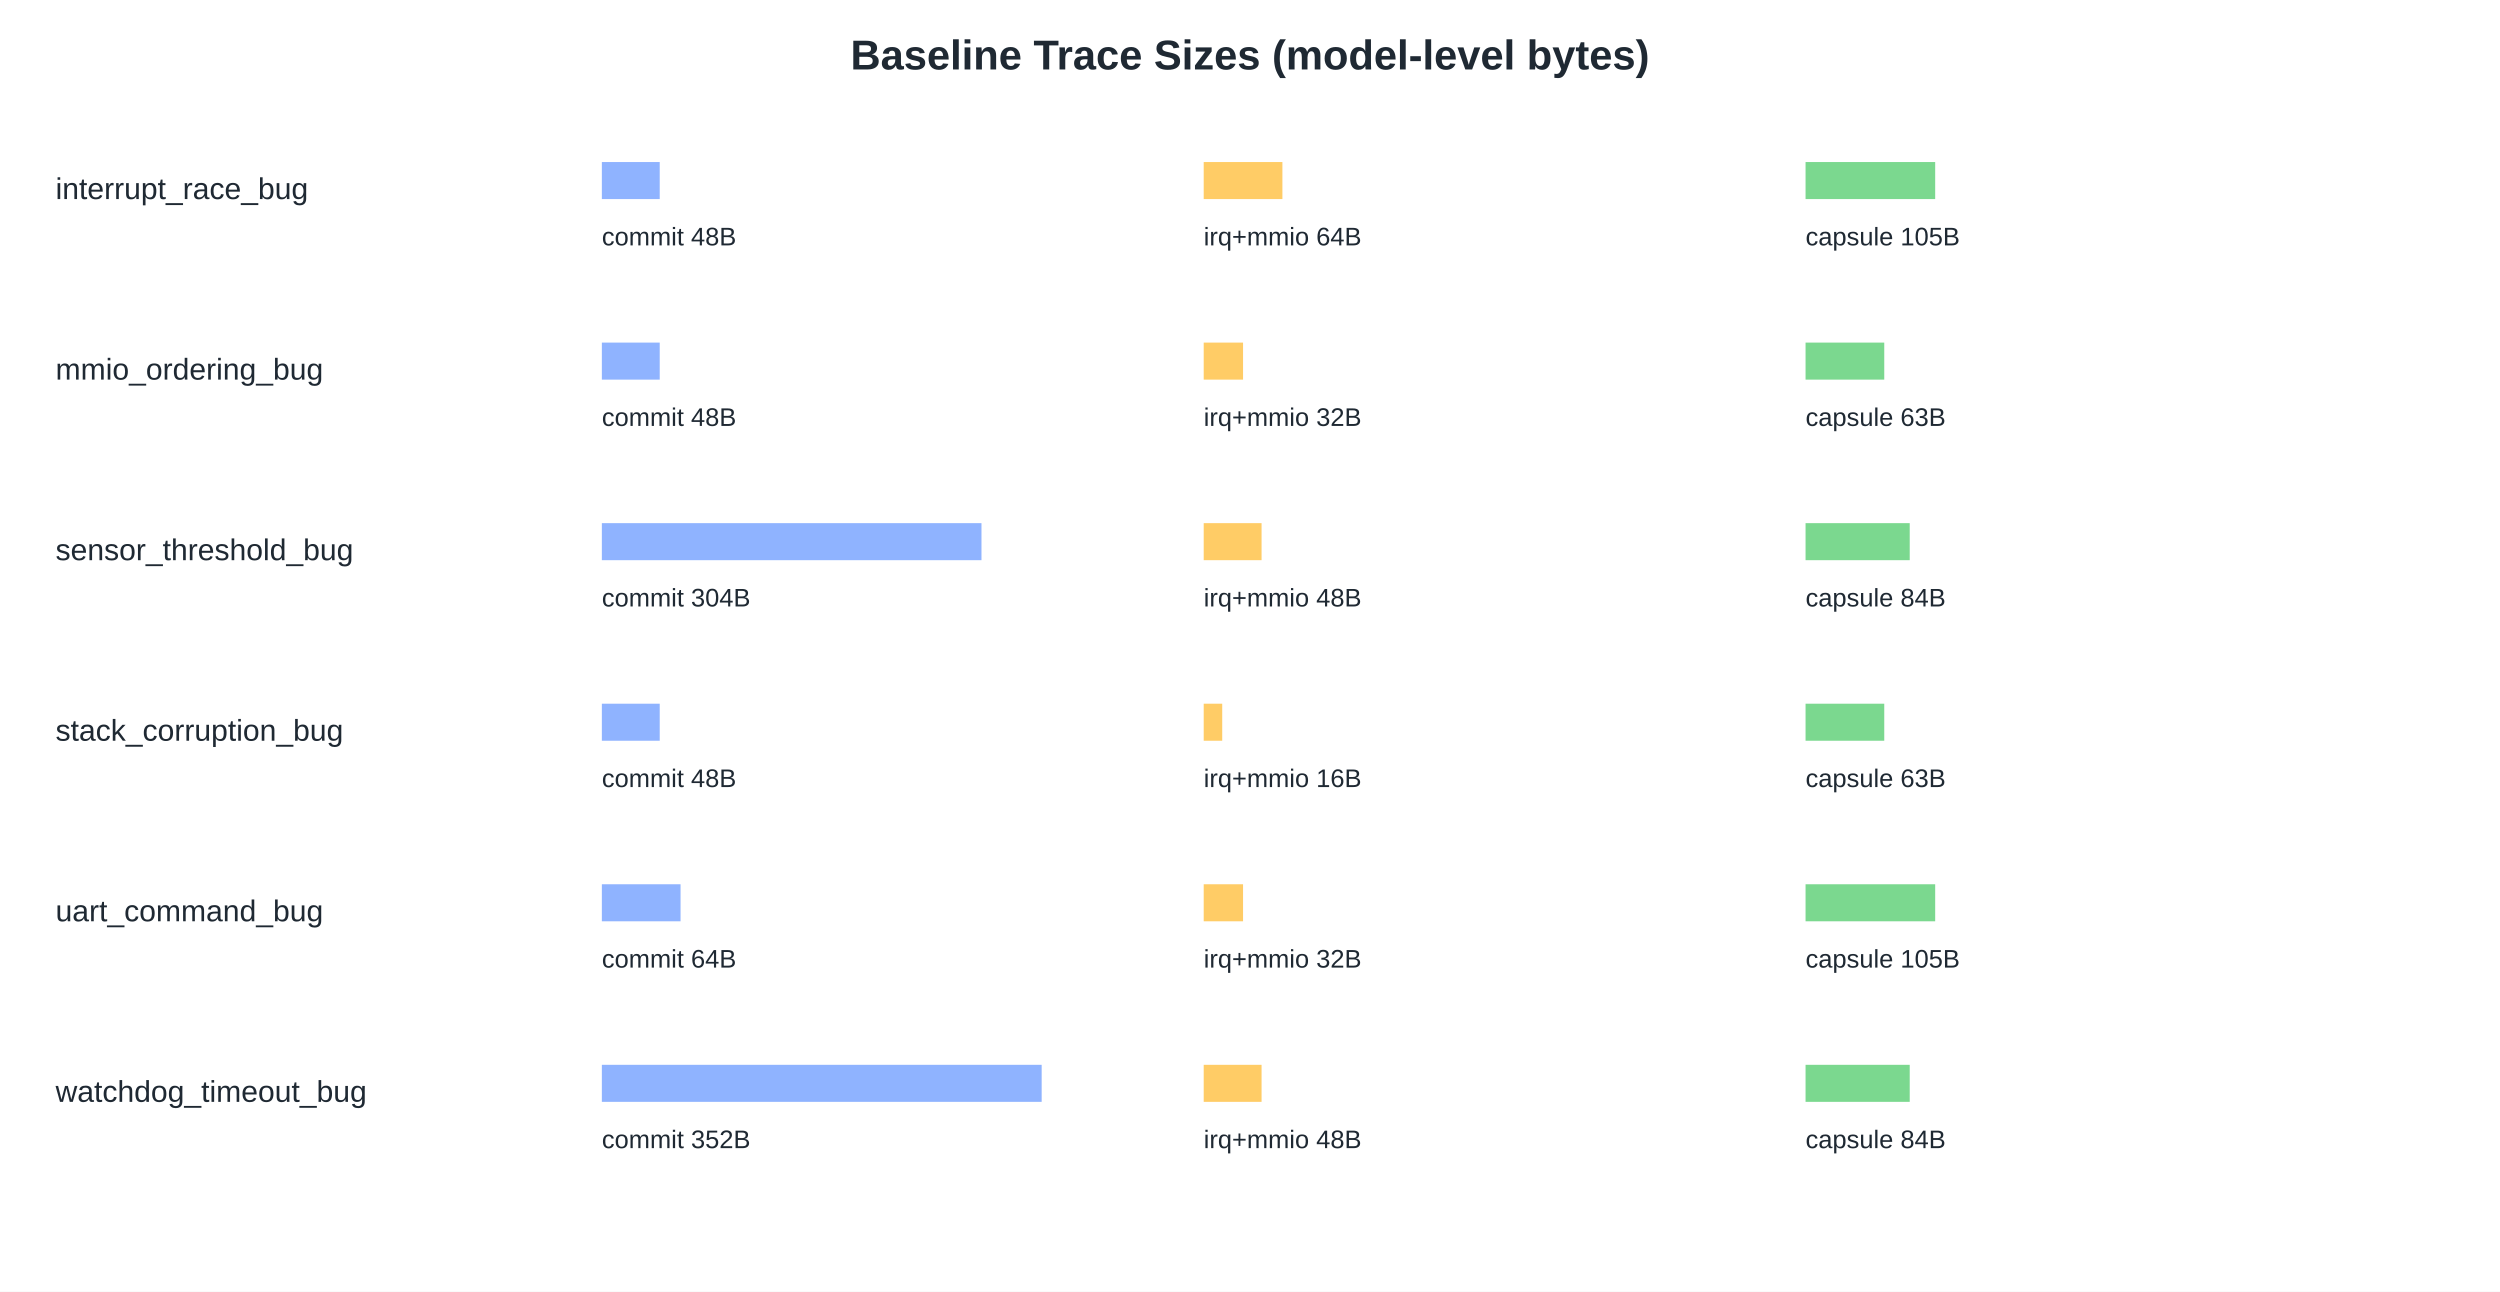
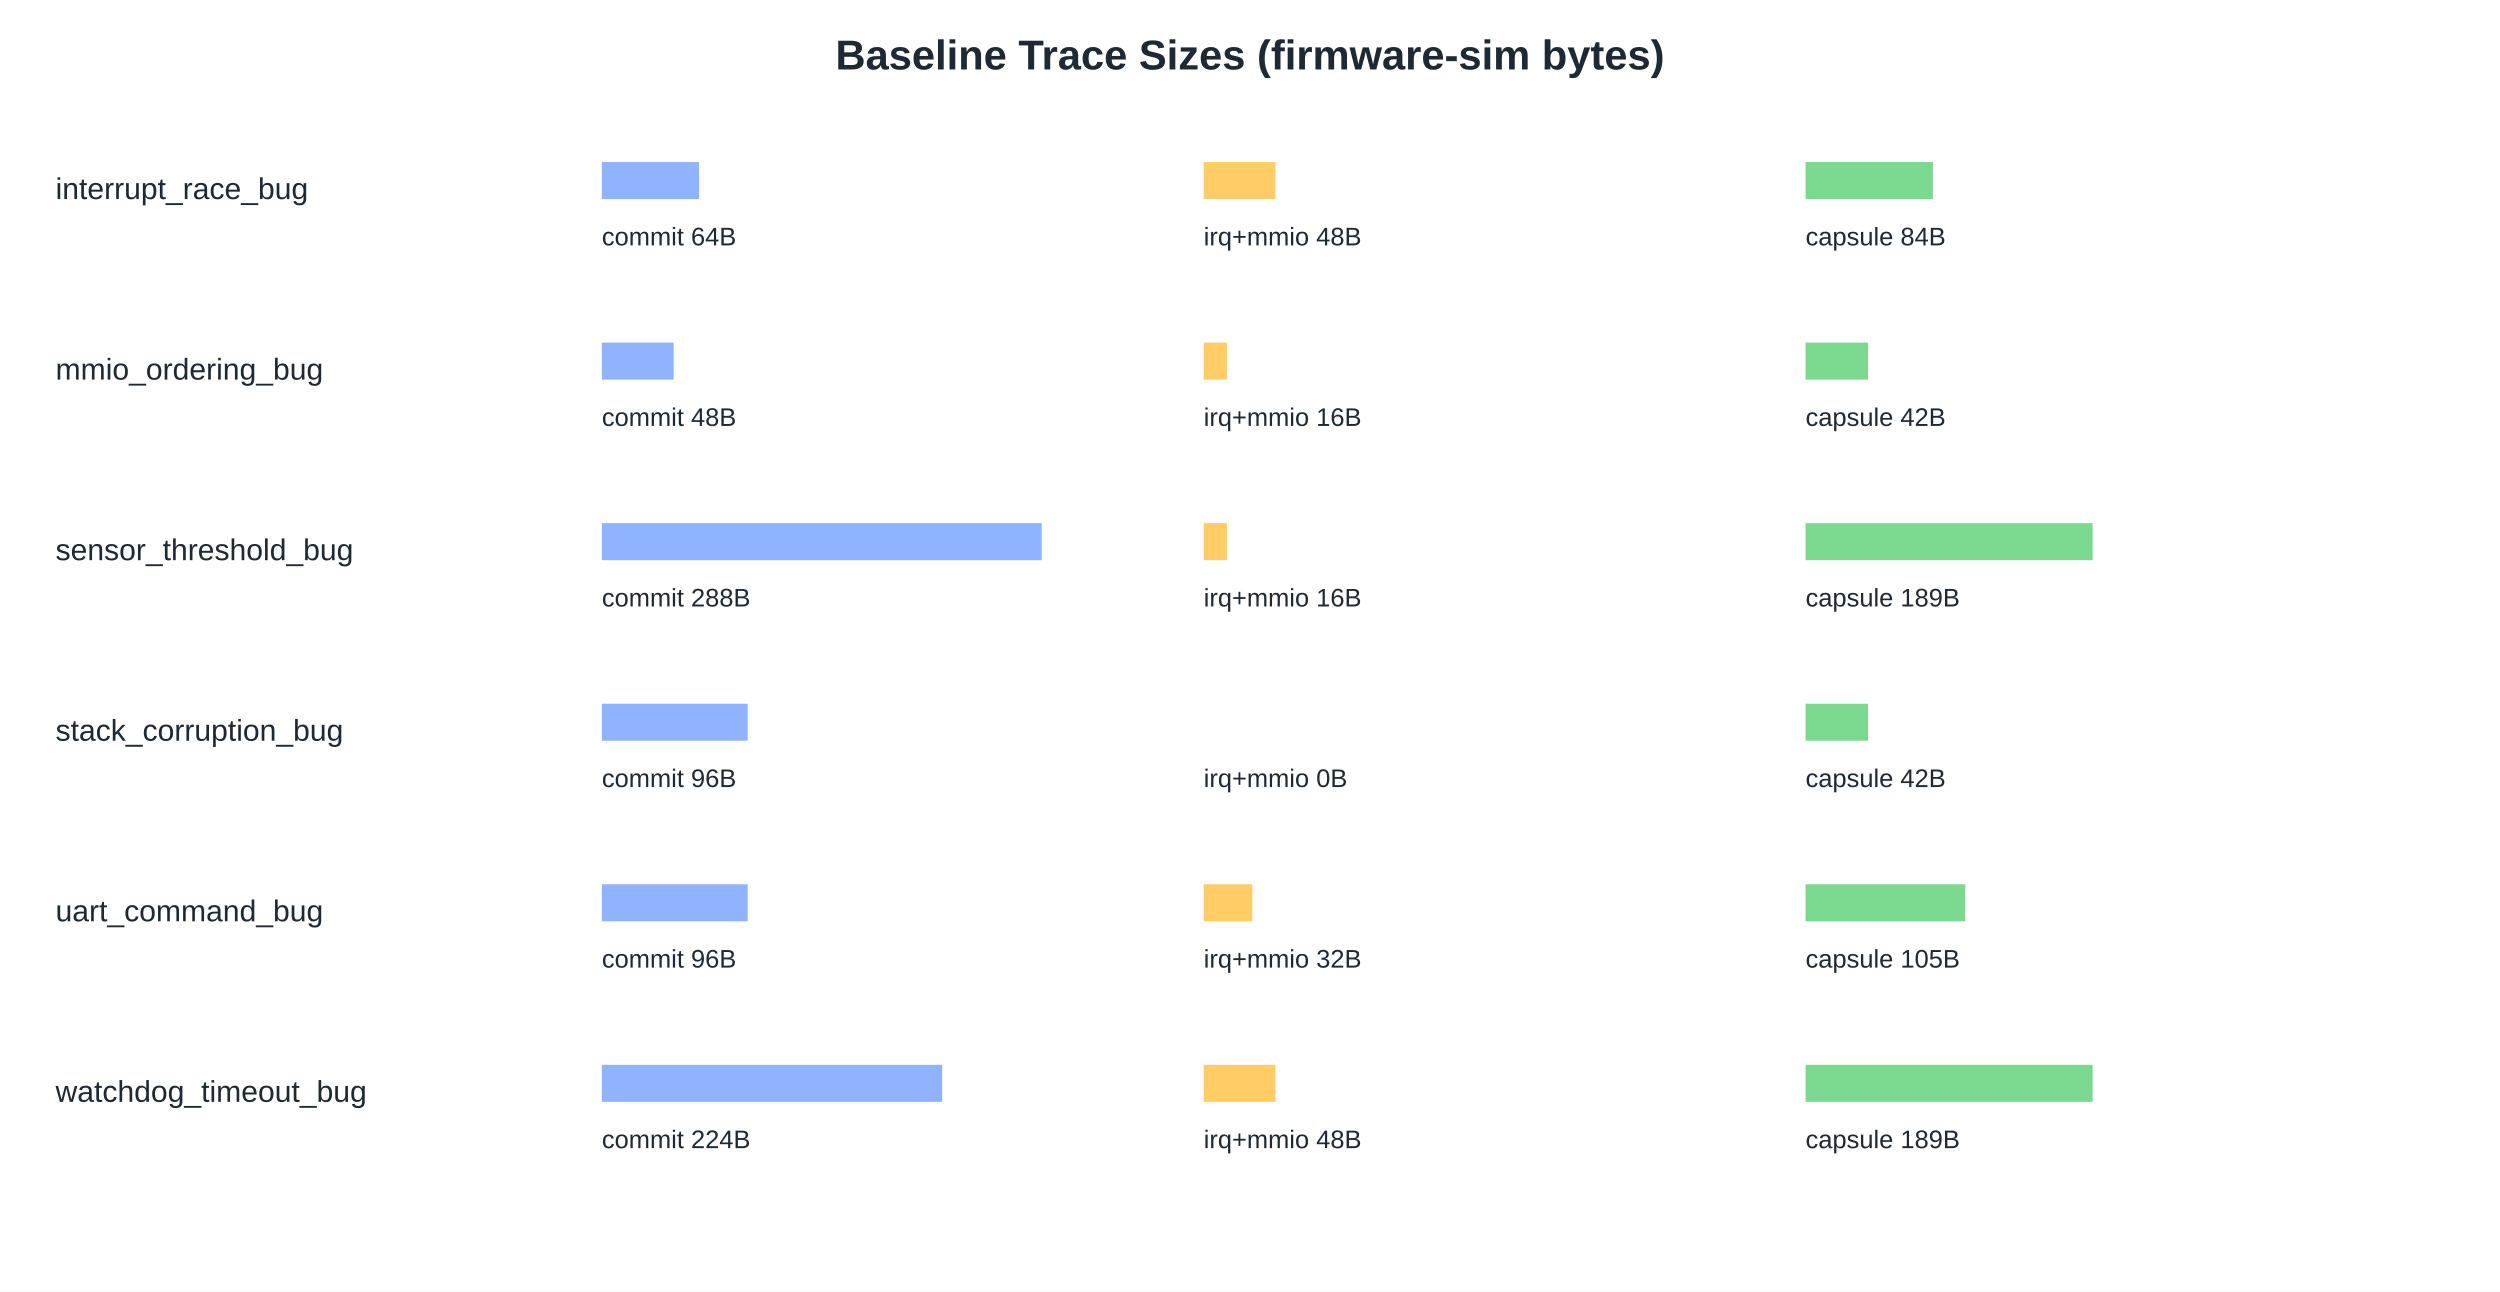
<svg xmlns="http://www.w3.org/2000/svg" width="1080" height="558" viewBox="0 0 1080 558">
  <rect width="1080" height="558" fill="#ffffff" />
-   <text x="540" y="30" font-family="Arial, sans-serif" font-size="18" font-weight="700" text-anchor="middle" fill="#1f2933">Baseline Trace Sizes (model-level bytes)</text>
+   <text x="540" y="30" font-family="Arial, sans-serif" font-size="18" font-weight="700" text-anchor="middle" fill="#1f2933">Baseline Trace Sizes (firmware-sim bytes)</text>
  <text x="24" y="86" font-family="Arial, sans-serif" font-size="13" font-weight="400" text-anchor="start" fill="#1f2933">interrupt_race_bug</text>
-   <rect x="260" y="70" width="25" height="16" fill="#8fb3ff" />
-   <text x="260" y="106" font-family="Arial, sans-serif" font-size="11" font-weight="400" text-anchor="start" fill="#1f2933">commit 48B</text>
-   <rect x="520" y="70" width="34" height="16" fill="#ffcc66" />
-   <text x="520" y="106" font-family="Arial, sans-serif" font-size="11" font-weight="400" text-anchor="start" fill="#1f2933">irq+mmio 64B</text>
-   <rect x="780" y="70" width="56" height="16" fill="#7bd88f" />
-   <text x="780" y="106" font-family="Arial, sans-serif" font-size="11" font-weight="400" text-anchor="start" fill="#1f2933">capsule 105B</text>
+   <rect x="260" y="70" width="42" height="16" fill="#8fb3ff" />
+   <text x="260" y="106" font-family="Arial, sans-serif" font-size="11" font-weight="400" text-anchor="start" fill="#1f2933">commit 64B</text>
+   <rect x="520" y="70" width="31" height="16" fill="#ffcc66" />
+   <text x="520" y="106" font-family="Arial, sans-serif" font-size="11" font-weight="400" text-anchor="start" fill="#1f2933">irq+mmio 48B</text>
+   <rect x="780" y="70" width="55" height="16" fill="#7bd88f" />
+   <text x="780" y="106" font-family="Arial, sans-serif" font-size="11" font-weight="400" text-anchor="start" fill="#1f2933">capsule 84B</text>
  <text x="24" y="164" font-family="Arial, sans-serif" font-size="13" font-weight="400" text-anchor="start" fill="#1f2933">mmio_ordering_bug</text>
-   <rect x="260" y="148" width="25" height="16" fill="#8fb3ff" />
+   <rect x="260" y="148" width="31" height="16" fill="#8fb3ff" />
  <text x="260" y="184" font-family="Arial, sans-serif" font-size="11" font-weight="400" text-anchor="start" fill="#1f2933">commit 48B</text>
-   <rect x="520" y="148" width="17" height="16" fill="#ffcc66" />
-   <text x="520" y="184" font-family="Arial, sans-serif" font-size="11" font-weight="400" text-anchor="start" fill="#1f2933">irq+mmio 32B</text>
-   <rect x="780" y="148" width="34" height="16" fill="#7bd88f" />
-   <text x="780" y="184" font-family="Arial, sans-serif" font-size="11" font-weight="400" text-anchor="start" fill="#1f2933">capsule 63B</text>
+   <rect x="520" y="148" width="10" height="16" fill="#ffcc66" />
+   <text x="520" y="184" font-family="Arial, sans-serif" font-size="11" font-weight="400" text-anchor="start" fill="#1f2933">irq+mmio 16B</text>
+   <rect x="780" y="148" width="27" height="16" fill="#7bd88f" />
+   <text x="780" y="184" font-family="Arial, sans-serif" font-size="11" font-weight="400" text-anchor="start" fill="#1f2933">capsule 42B</text>
  <text x="24" y="242" font-family="Arial, sans-serif" font-size="13" font-weight="400" text-anchor="start" fill="#1f2933">sensor_threshold_bug</text>
-   <rect x="260" y="226" width="164" height="16" fill="#8fb3ff" />
-   <text x="260" y="262" font-family="Arial, sans-serif" font-size="11" font-weight="400" text-anchor="start" fill="#1f2933">commit 304B</text>
-   <rect x="520" y="226" width="25" height="16" fill="#ffcc66" />
-   <text x="520" y="262" font-family="Arial, sans-serif" font-size="11" font-weight="400" text-anchor="start" fill="#1f2933">irq+mmio 48B</text>
-   <rect x="780" y="226" width="45" height="16" fill="#7bd88f" />
-   <text x="780" y="262" font-family="Arial, sans-serif" font-size="11" font-weight="400" text-anchor="start" fill="#1f2933">capsule 84B</text>
+   <rect x="260" y="226" width="190" height="16" fill="#8fb3ff" />
+   <text x="260" y="262" font-family="Arial, sans-serif" font-size="11" font-weight="400" text-anchor="start" fill="#1f2933">commit 288B</text>
+   <rect x="520" y="226" width="10" height="16" fill="#ffcc66" />
+   <text x="520" y="262" font-family="Arial, sans-serif" font-size="11" font-weight="400" text-anchor="start" fill="#1f2933">irq+mmio 16B</text>
+   <rect x="780" y="226" width="124" height="16" fill="#7bd88f" />
+   <text x="780" y="262" font-family="Arial, sans-serif" font-size="11" font-weight="400" text-anchor="start" fill="#1f2933">capsule 189B</text>
  <text x="24" y="320" font-family="Arial, sans-serif" font-size="13" font-weight="400" text-anchor="start" fill="#1f2933">stack_corruption_bug</text>
-   <rect x="260" y="304" width="25" height="16" fill="#8fb3ff" />
-   <text x="260" y="340" font-family="Arial, sans-serif" font-size="11" font-weight="400" text-anchor="start" fill="#1f2933">commit 48B</text>
-   <rect x="520" y="304" width="8" height="16" fill="#ffcc66" />
-   <text x="520" y="340" font-family="Arial, sans-serif" font-size="11" font-weight="400" text-anchor="start" fill="#1f2933">irq+mmio 16B</text>
-   <rect x="780" y="304" width="34" height="16" fill="#7bd88f" />
-   <text x="780" y="340" font-family="Arial, sans-serif" font-size="11" font-weight="400" text-anchor="start" fill="#1f2933">capsule 63B</text>
+   <rect x="260" y="304" width="63" height="16" fill="#8fb3ff" />
+   <text x="260" y="340" font-family="Arial, sans-serif" font-size="11" font-weight="400" text-anchor="start" fill="#1f2933">commit 96B</text>
+   <rect x="520" y="304" width="0" height="16" fill="#ffcc66" />
+   <text x="520" y="340" font-family="Arial, sans-serif" font-size="11" font-weight="400" text-anchor="start" fill="#1f2933">irq+mmio 0B</text>
+   <rect x="780" y="304" width="27" height="16" fill="#7bd88f" />
+   <text x="780" y="340" font-family="Arial, sans-serif" font-size="11" font-weight="400" text-anchor="start" fill="#1f2933">capsule 42B</text>
  <text x="24" y="398" font-family="Arial, sans-serif" font-size="13" font-weight="400" text-anchor="start" fill="#1f2933">uart_command_bug</text>
-   <rect x="260" y="382" width="34" height="16" fill="#8fb3ff" />
-   <text x="260" y="418" font-family="Arial, sans-serif" font-size="11" font-weight="400" text-anchor="start" fill="#1f2933">commit 64B</text>
-   <rect x="520" y="382" width="17" height="16" fill="#ffcc66" />
+   <rect x="260" y="382" width="63" height="16" fill="#8fb3ff" />
+   <text x="260" y="418" font-family="Arial, sans-serif" font-size="11" font-weight="400" text-anchor="start" fill="#1f2933">commit 96B</text>
+   <rect x="520" y="382" width="21" height="16" fill="#ffcc66" />
  <text x="520" y="418" font-family="Arial, sans-serif" font-size="11" font-weight="400" text-anchor="start" fill="#1f2933">irq+mmio 32B</text>
-   <rect x="780" y="382" width="56" height="16" fill="#7bd88f" />
+   <rect x="780" y="382" width="69" height="16" fill="#7bd88f" />
  <text x="780" y="418" font-family="Arial, sans-serif" font-size="11" font-weight="400" text-anchor="start" fill="#1f2933">capsule 105B</text>
  <text x="24" y="476" font-family="Arial, sans-serif" font-size="13" font-weight="400" text-anchor="start" fill="#1f2933">watchdog_timeout_bug</text>
-   <rect x="260" y="460" width="190" height="16" fill="#8fb3ff" />
-   <text x="260" y="496" font-family="Arial, sans-serif" font-size="11" font-weight="400" text-anchor="start" fill="#1f2933">commit 352B</text>
-   <rect x="520" y="460" width="25" height="16" fill="#ffcc66" />
+   <rect x="260" y="460" width="147" height="16" fill="#8fb3ff" />
+   <text x="260" y="496" font-family="Arial, sans-serif" font-size="11" font-weight="400" text-anchor="start" fill="#1f2933">commit 224B</text>
+   <rect x="520" y="460" width="31" height="16" fill="#ffcc66" />
  <text x="520" y="496" font-family="Arial, sans-serif" font-size="11" font-weight="400" text-anchor="start" fill="#1f2933">irq+mmio 48B</text>
-   <rect x="780" y="460" width="45" height="16" fill="#7bd88f" />
-   <text x="780" y="496" font-family="Arial, sans-serif" font-size="11" font-weight="400" text-anchor="start" fill="#1f2933">capsule 84B</text>
+   <rect x="780" y="460" width="124" height="16" fill="#7bd88f" />
+   <text x="780" y="496" font-family="Arial, sans-serif" font-size="11" font-weight="400" text-anchor="start" fill="#1f2933">capsule 189B</text>
</svg>
